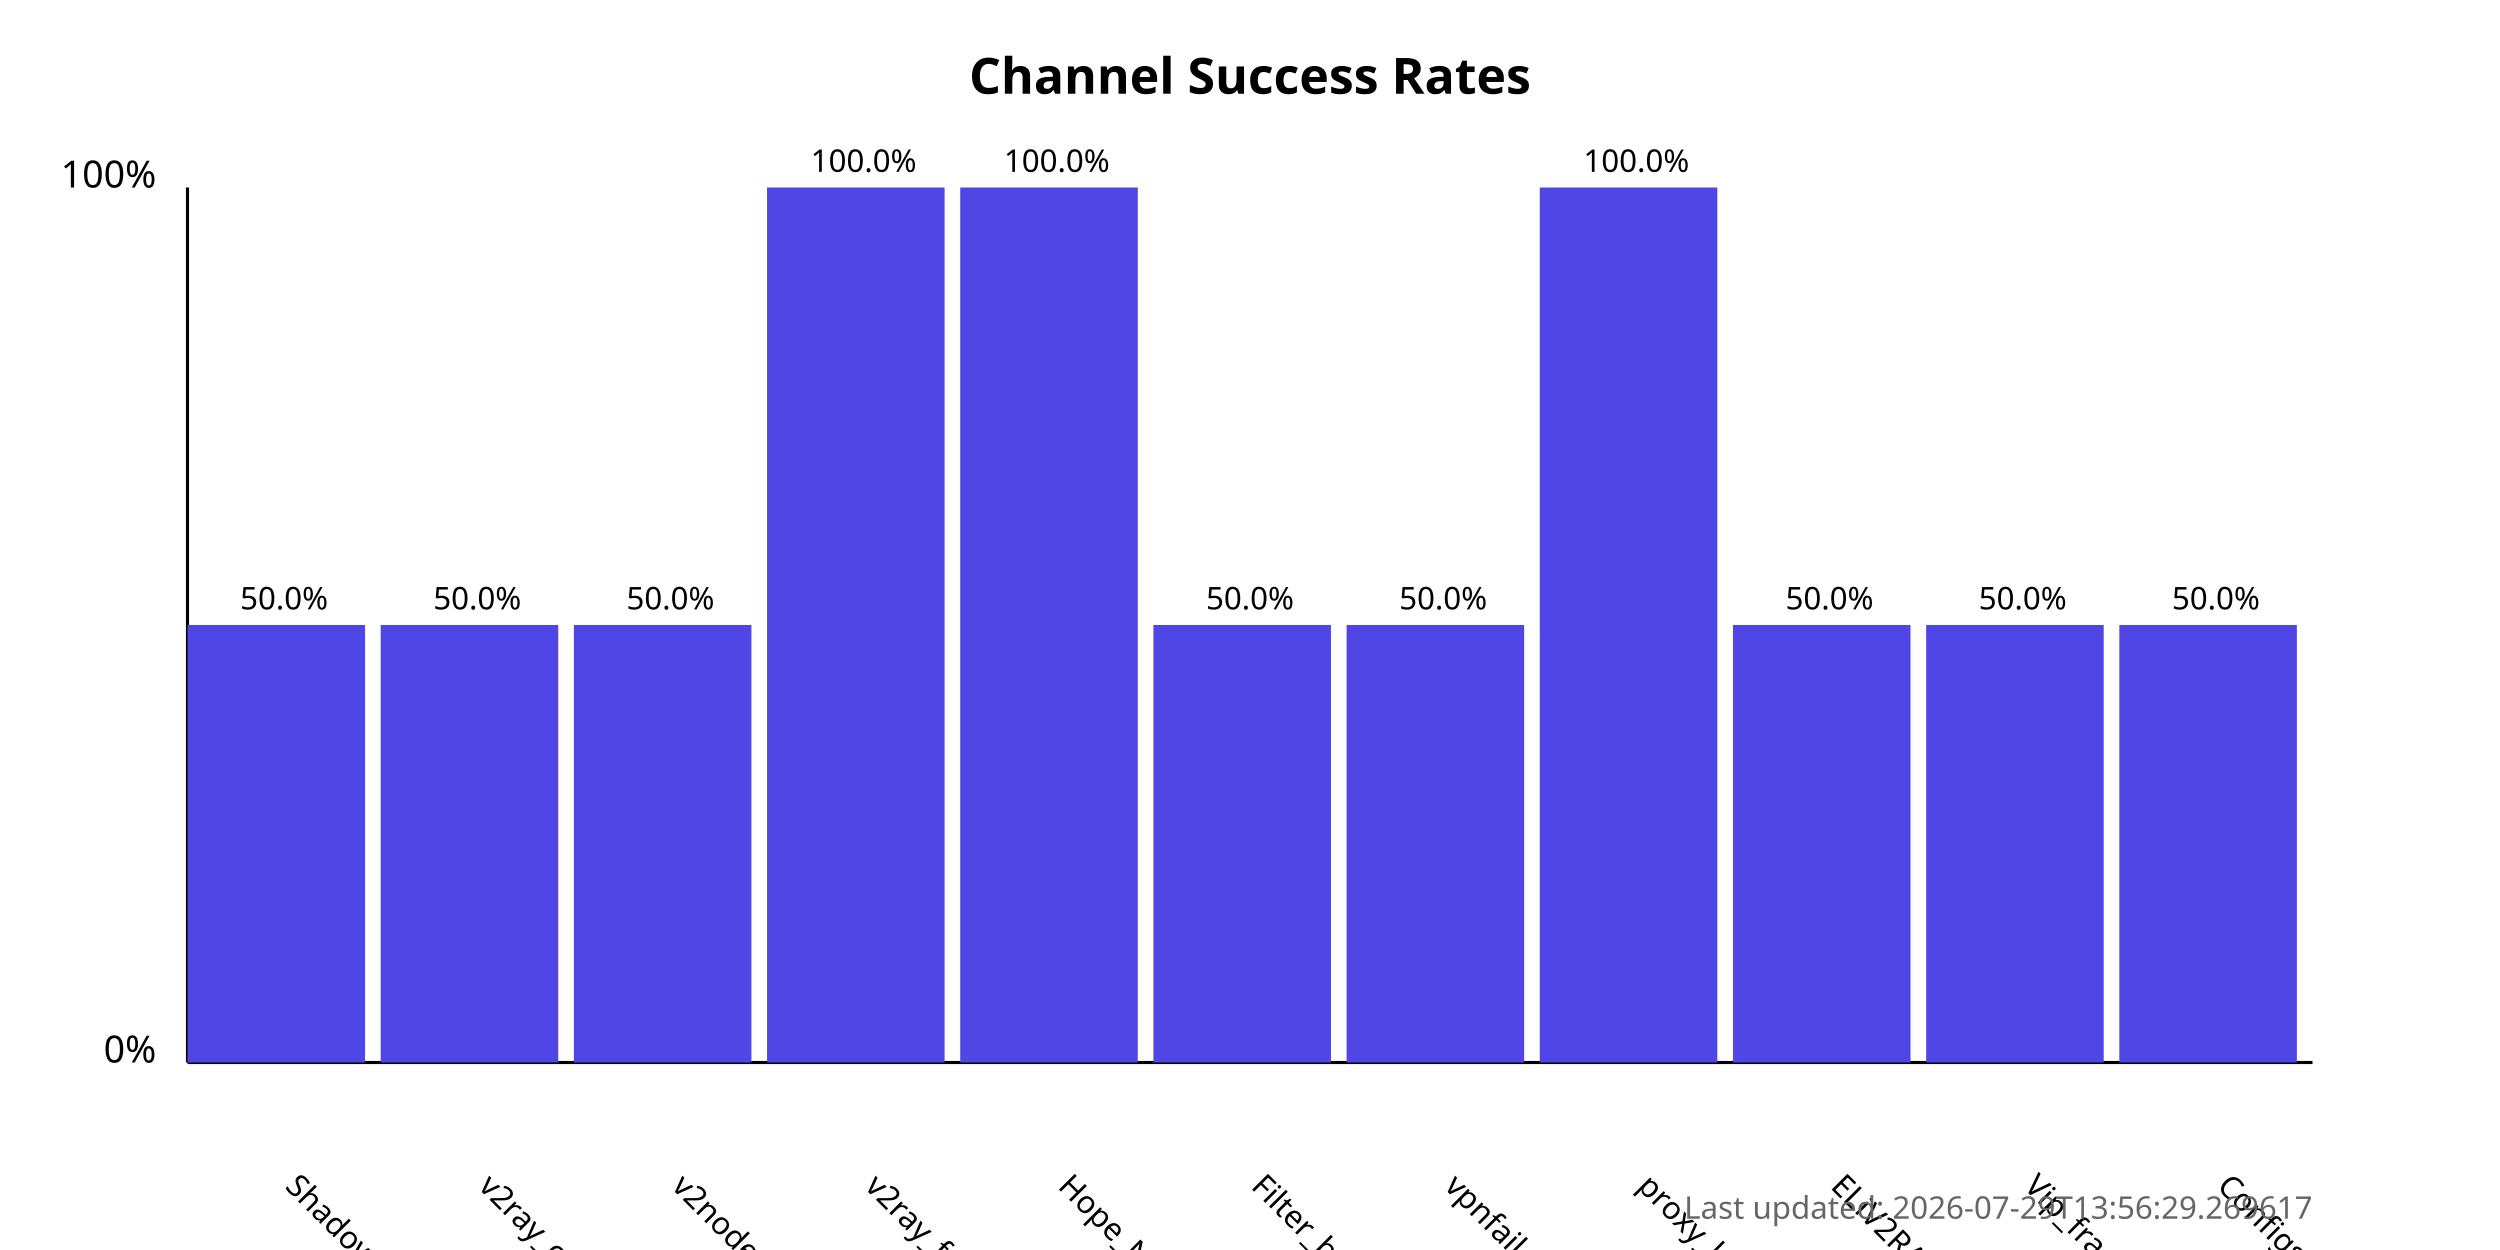
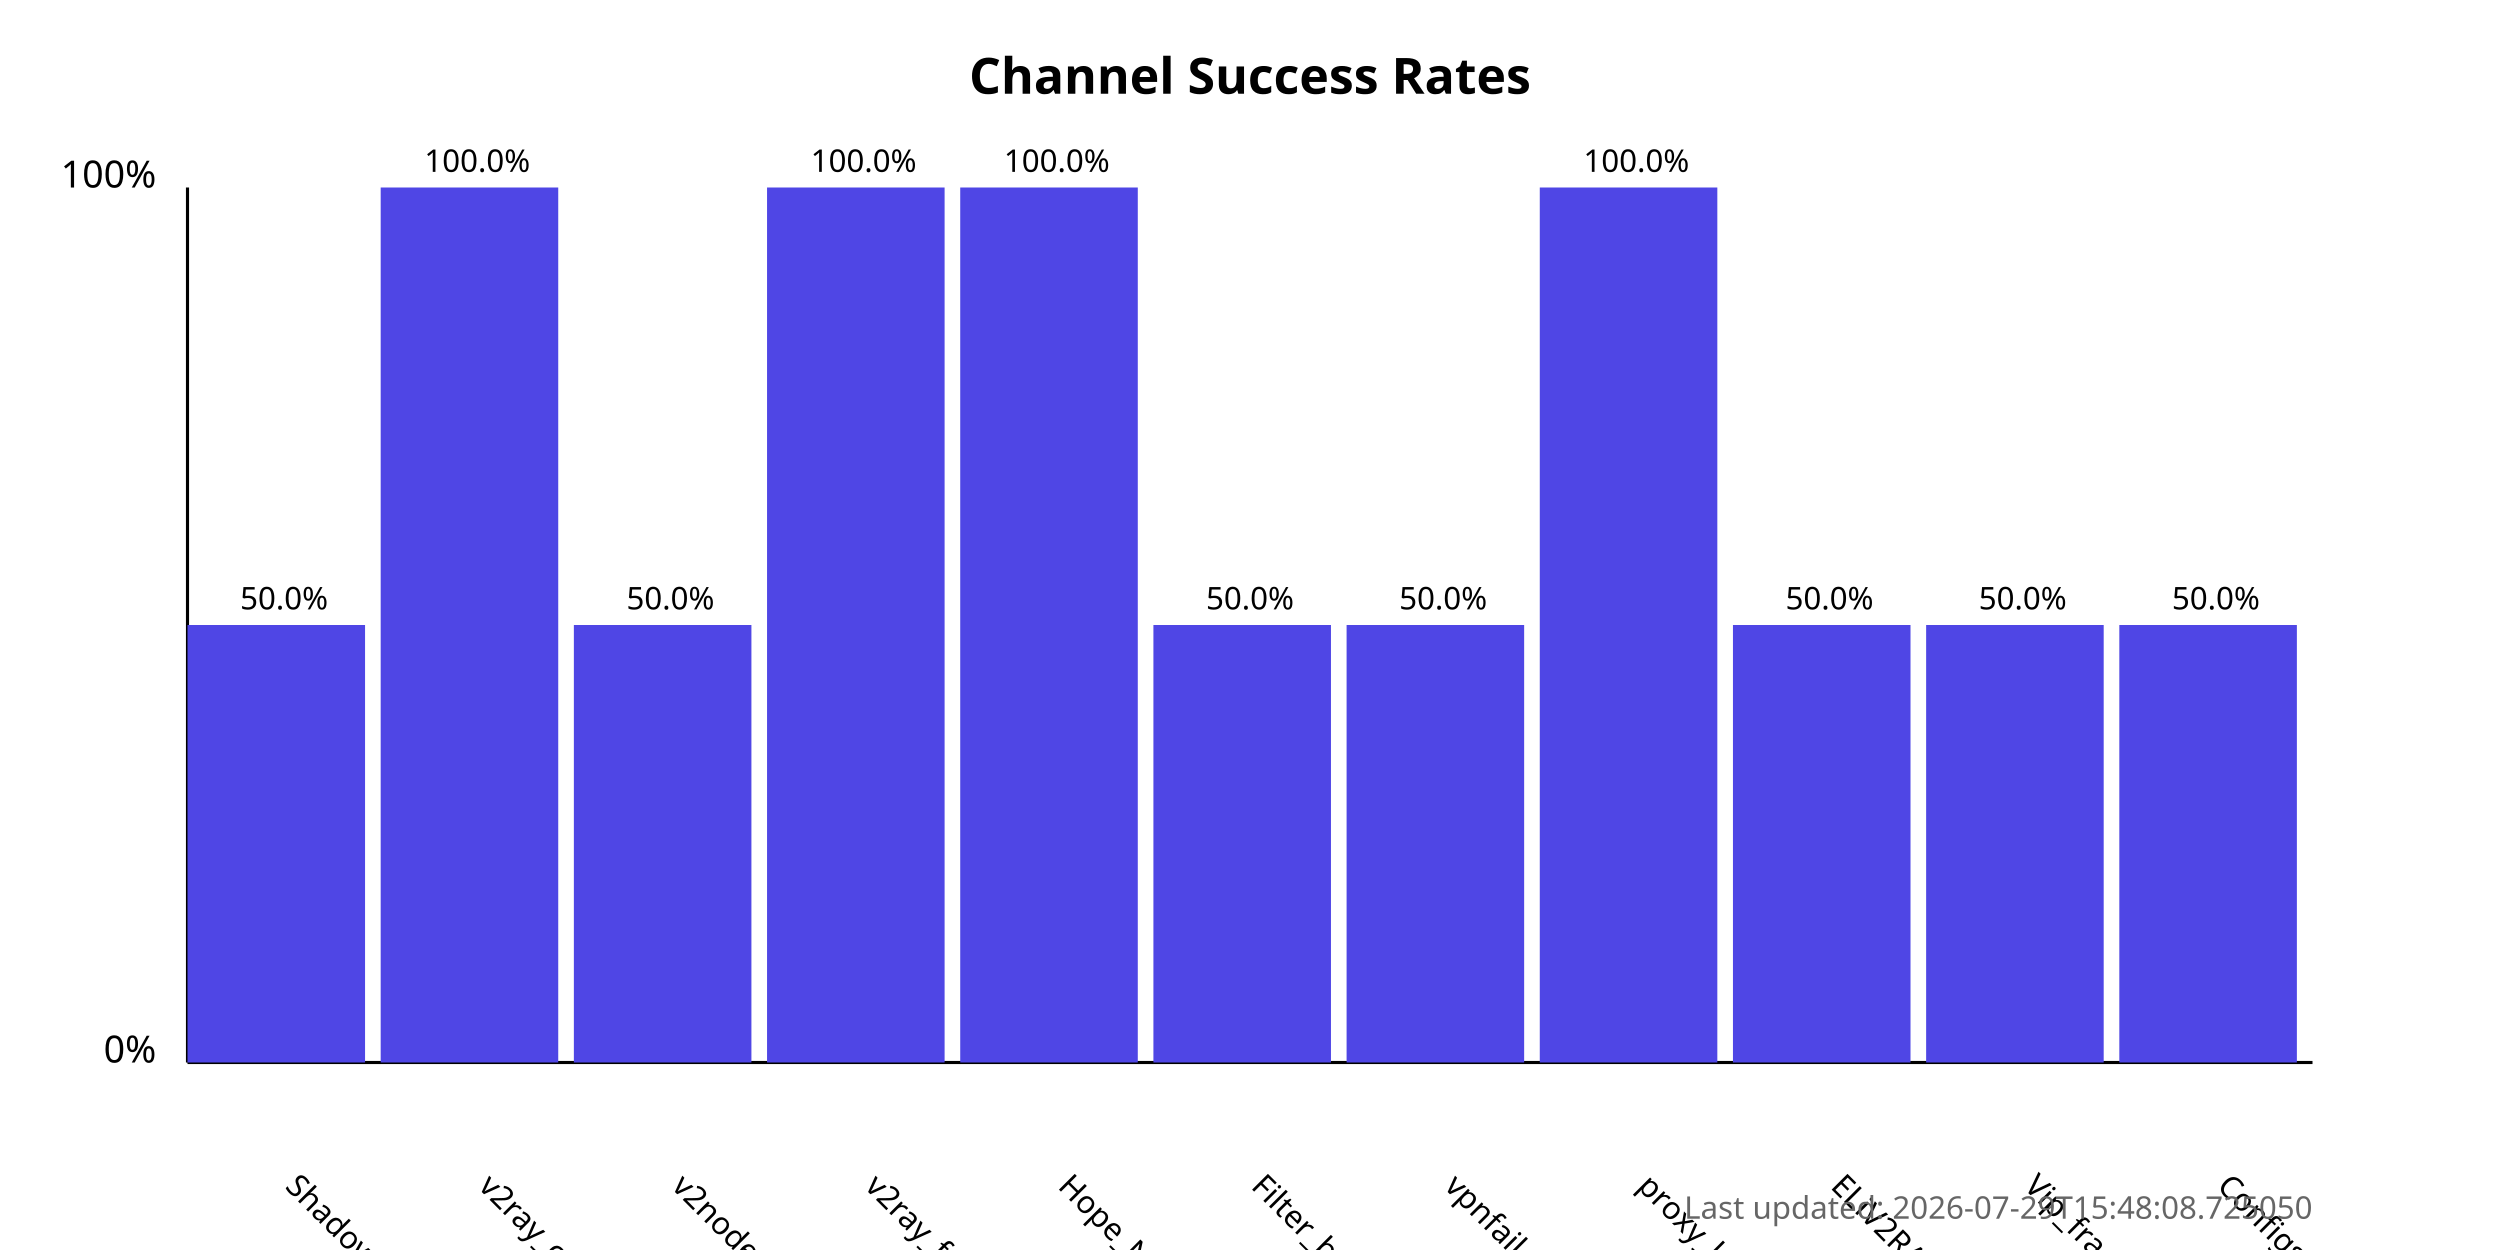
<svg xmlns="http://www.w3.org/2000/svg" width="800" height="400">
  <style>
            .chart-title { font: bold 16px sans-serif; }
            .axis-label { font: 12px sans-serif; }
            .tick-label { font: 10px sans-serif; }
            .bar { fill: #4f46e5; }
            .bar:hover { fill: #6366f1; }
            .timestamp { font: 10px sans-serif; fill: #666; }
        </style>
  <text x="400.0" y="30" text-anchor="middle" class="chart-title">
            Channel Success Rates
        </text>
  <line x1="60" y1="340" x2="60" y2="60" stroke="black" stroke-width="1" />
  <line x1="60" y1="340" x2="740" y2="340" stroke="black" stroke-width="1" />
  <text x="50" y="340" text-anchor="end" class="axis-label">0%</text>
  <text x="50" y="60" text-anchor="end" class="axis-label">100%</text>
  <g>
    <rect x="60" y="200.0" width="56.818" height="140.0" class="bar" />
    <text x="90.909" y="380" transform="rotate(45, 90.90909, 380)" text-anchor="start" class="tick-label">
                ShadowProxy66
            </text>
    <text x="90.909" y="195.0" text-anchor="middle" class="tick-label">
                50.0%
            </text>
  </g>
  <g>
-     <rect x="121.818" y="200.0" width="56.818" height="140.0" class="bar" />
+     <rect x="121.818" y="60.0" width="56.818" height="280.0" class="bar" />
    <text x="152.727" y="380" transform="rotate(45, 152.7273, 380)" text-anchor="start" class="tick-label">
                v2ray_configs_pool
            </text>
-     <text x="152.727" y="195.0" text-anchor="middle" class="tick-label">
-                 50.0%
+     <text x="152.727" y="55.0" text-anchor="middle" class="tick-label">
+                 100.0%
            </text>
  </g>
  <g>
    <rect x="183.636" y="200.0" width="56.818" height="140.0" class="bar" />
    <text x="214.545" y="380" transform="rotate(45, 214.5455, 380)" text-anchor="start" class="tick-label">
                v2nodes
            </text>
    <text x="214.545" y="195.0" text-anchor="middle" class="tick-label">
                50.0%
            </text>
  </g>
  <g>
    <rect x="245.455" y="60.0" width="56.818" height="280.0" class="bar" />
    <text x="276.364" y="380" transform="rotate(45, 276.3636, 380)" text-anchor="start" class="tick-label">
                v2ray_free_conf
            </text>
    <text x="276.364" y="55.0" text-anchor="middle" class="tick-label">
                100.0%
            </text>
  </g>
  <g>
    <rect x="307.273" y="60.0" width="56.818" height="280.0" class="bar" />
    <text x="338.182" y="380" transform="rotate(45, 338.1818, 380)" text-anchor="start" class="tick-label">
                Hope_Net
            </text>
    <text x="338.182" y="55.0" text-anchor="middle" class="tick-label">
                100.0%
            </text>
  </g>
  <g>
    <rect x="369.091" y="200.0" width="56.818" height="140.0" class="bar" />
    <text x="400.0" y="380" transform="rotate(45, 400.0, 380)" text-anchor="start" class="tick-label">
                Filter_breaker
            </text>
    <text x="400.0" y="195.0" text-anchor="middle" class="tick-label">
                50.0%
            </text>
  </g>
  <g>
    <rect x="430.909" y="200.0" width="56.818" height="140.0" class="bar" />
    <text x="461.818" y="380" transform="rotate(45, 461.8182, 380)" text-anchor="start" class="tick-label">
                vpnfail_vless
            </text>
    <text x="461.818" y="195.0" text-anchor="middle" class="tick-label">
                50.0%
            </text>
  </g>
  <g>
    <rect x="492.727" y="60.0" width="56.818" height="280.0" class="bar" />
    <text x="523.636" y="380" transform="rotate(45, 523.6364, 380)" text-anchor="start" class="tick-label">
                proxy_kafee
            </text>
    <text x="523.636" y="55.0" text-anchor="middle" class="tick-label">
                100.0%
            </text>
  </g>
  <g>
    <rect x="554.545" y="200.0" width="56.818" height="140.0" class="bar" />
    <text x="585.455" y="380" transform="rotate(45, 585.4545, 380)" text-anchor="start" class="tick-label">
                ELiV2RAY
            </text>
    <text x="585.455" y="195.0" text-anchor="middle" class="tick-label">
                50.0%
            </text>
  </g>
  <g>
    <rect x="616.364" y="200.0" width="56.818" height="140.0" class="bar" />
    <text x="647.273" y="380" transform="rotate(45, 647.2727, 380)" text-anchor="start" class="tick-label">
                Vip_fragment_v2ray
            </text>
    <text x="647.273" y="195.0" text-anchor="middle" class="tick-label">
                50.0%
            </text>
  </g>
  <g>
    <rect x="678.182" y="200.0" width="56.818" height="140.0" class="bar" />
    <text x="709.091" y="380" transform="rotate(45, 709.0909, 380)" text-anchor="start" class="tick-label">
                ConfigsHubPlus
            </text>
    <text x="709.091" y="195.0" text-anchor="middle" class="tick-label">
                50.0%
            </text>
  </g>
  <text x="740" y="390" text-anchor="end" class="timestamp">
-             Last updated: 2026-07-29T13:56:29.269617
+             Last updated: 2026-07-29T15:48:08.725050
        </text>
</svg>
